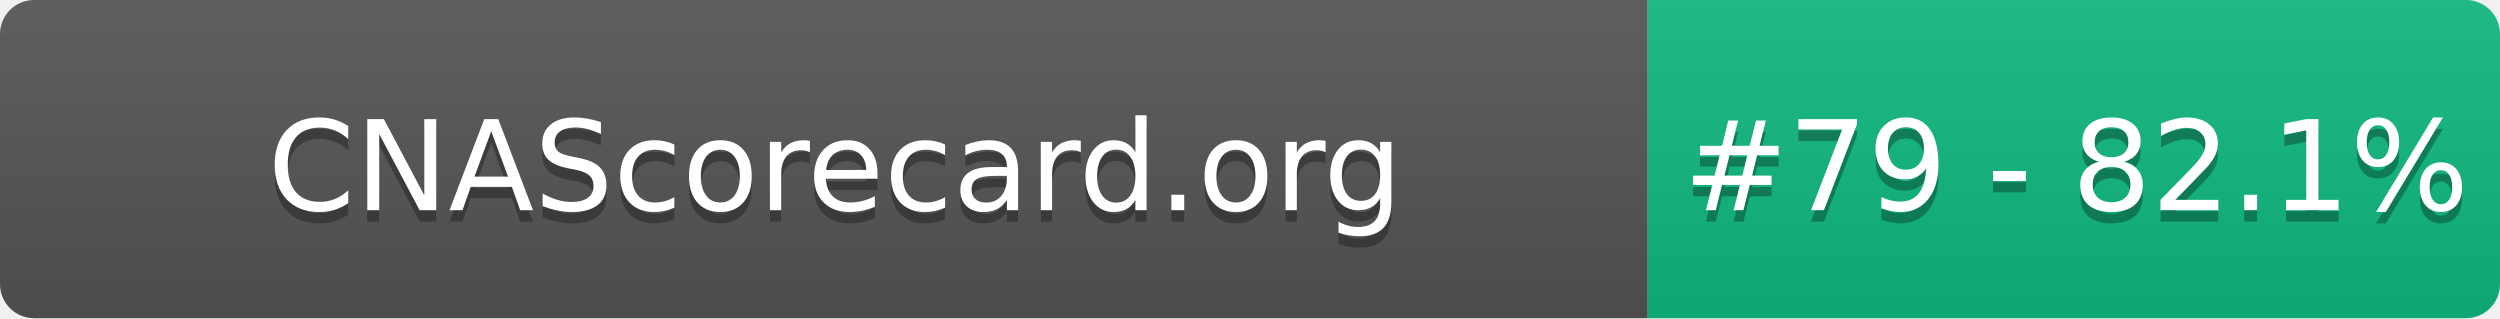
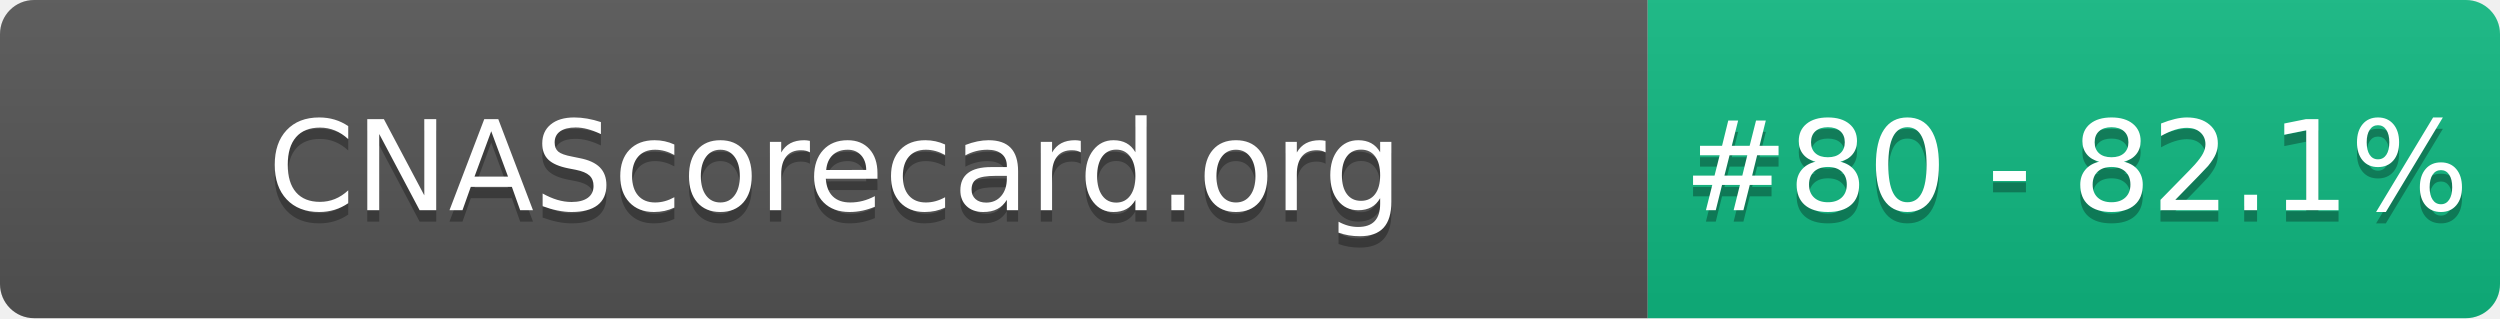
- <svg xmlns="http://www.w3.org/2000/svg" width="220" height="28" role="img" aria-label="CNAScorecard.org: #79 - 82.1%">
+ <svg xmlns="http://www.w3.org/2000/svg" width="220" height="28" role="img" aria-label="CNAScorecard.org: #80 - 82.1%">
  <linearGradient id="s" x2="0" y2="100%">
    <stop offset="0" stop-color="#bbb" stop-opacity=".1" />
    <stop offset="1" stop-opacity=".1" />
  </linearGradient>
  <clipPath id="r">
    <rect width="220" height="28" rx="3" fill="#fff" />
  </clipPath>
  <g clip-path="url(#r)">
    <rect width="145" height="28" fill="#555" />
    <rect x="145" width="75" height="28" fill="#10B981" />
    <rect width="220" height="28" fill="url(#s)" />
  </g>
  <g fill="#fff" text-anchor="middle" font-family="Verdana,Geneva,DejaVu Sans,sans-serif" text-rendering="geometricPrecision" font-size="110">
    <text aria-hidden="true" x="735" y="195" fill="#010101" fill-opacity=".3" transform="scale(.1)" textLength="1350">CNAScorecard.org</text>
    <text x="735" y="185" transform="scale(.1)" fill="#fff" textLength="1350">CNAScorecard.org</text>
-     <text aria-hidden="true" x="1827" y="195" fill="#010101" fill-opacity=".3" transform="scale(.1)" textLength="605">#79 - 82.1%</text>
-     <text x="1827" y="185" transform="scale(.1)" fill="#fff" textLength="605">#79 - 82.1%</text>
+     <text aria-hidden="true" x="1827" y="195" fill="#010101" fill-opacity=".3" transform="scale(.1)" textLength="605">#80 - 82.1%</text>
+     <text x="1827" y="185" transform="scale(.1)" fill="#fff" textLength="605">#80 - 82.1%</text>
  </g>
</svg>
